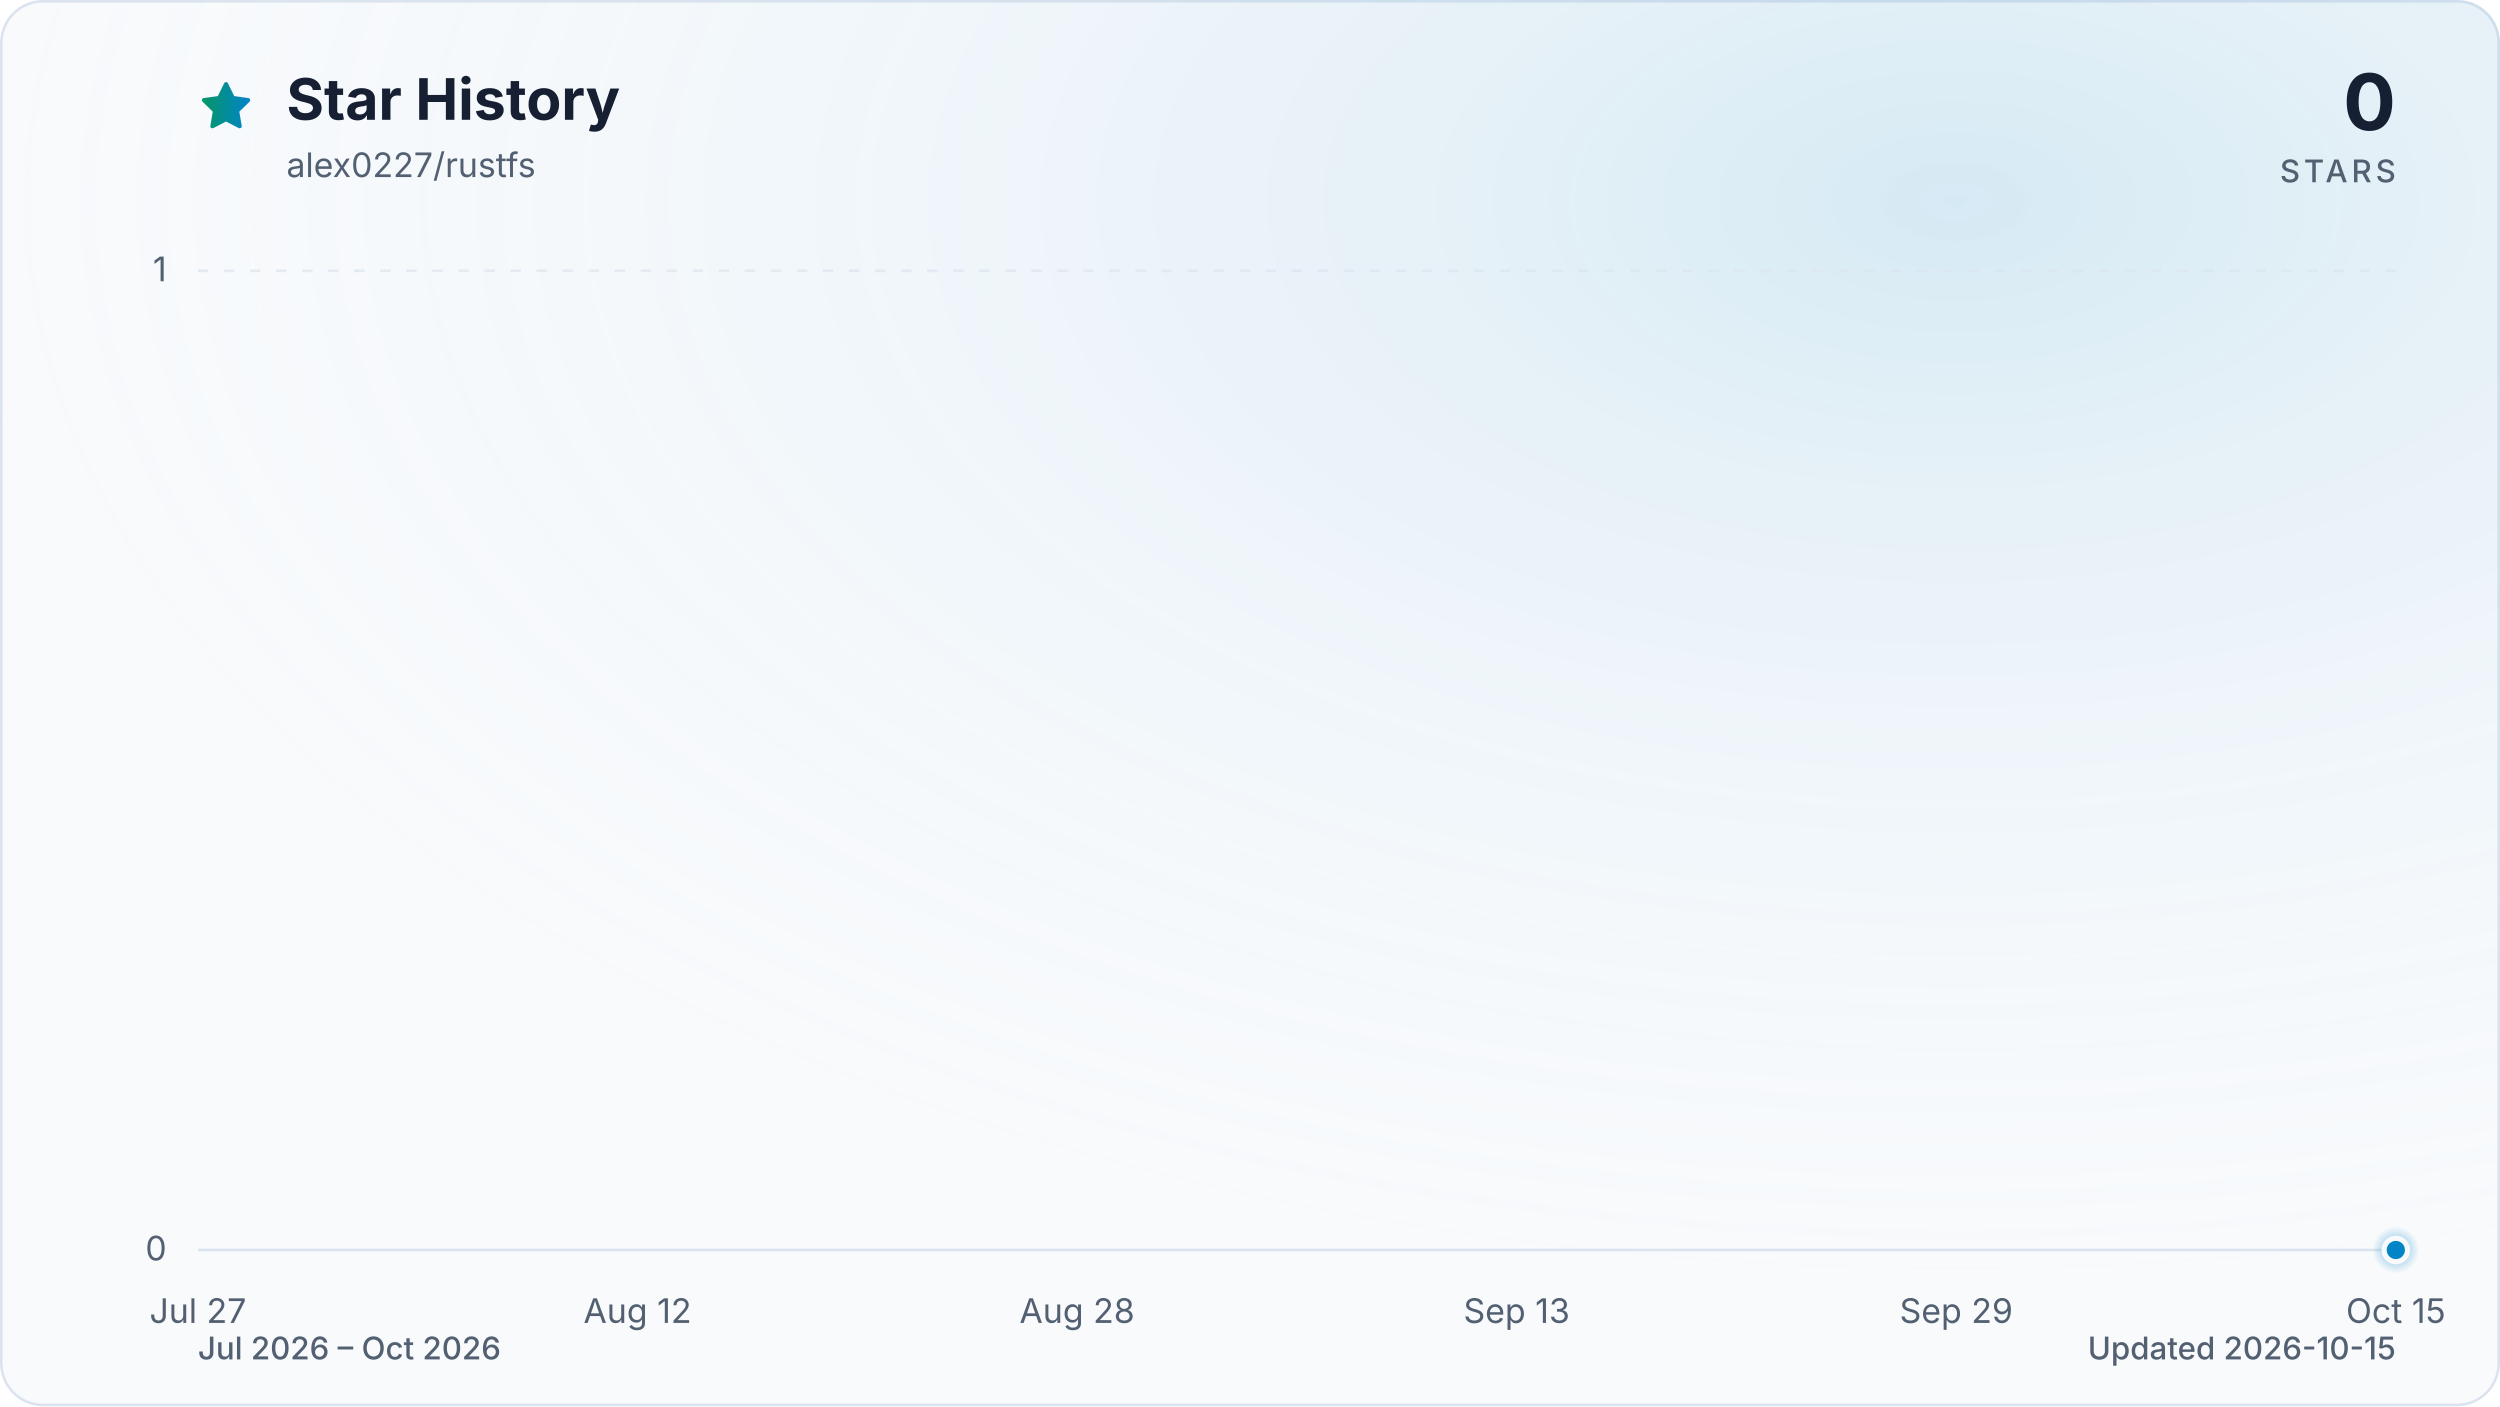
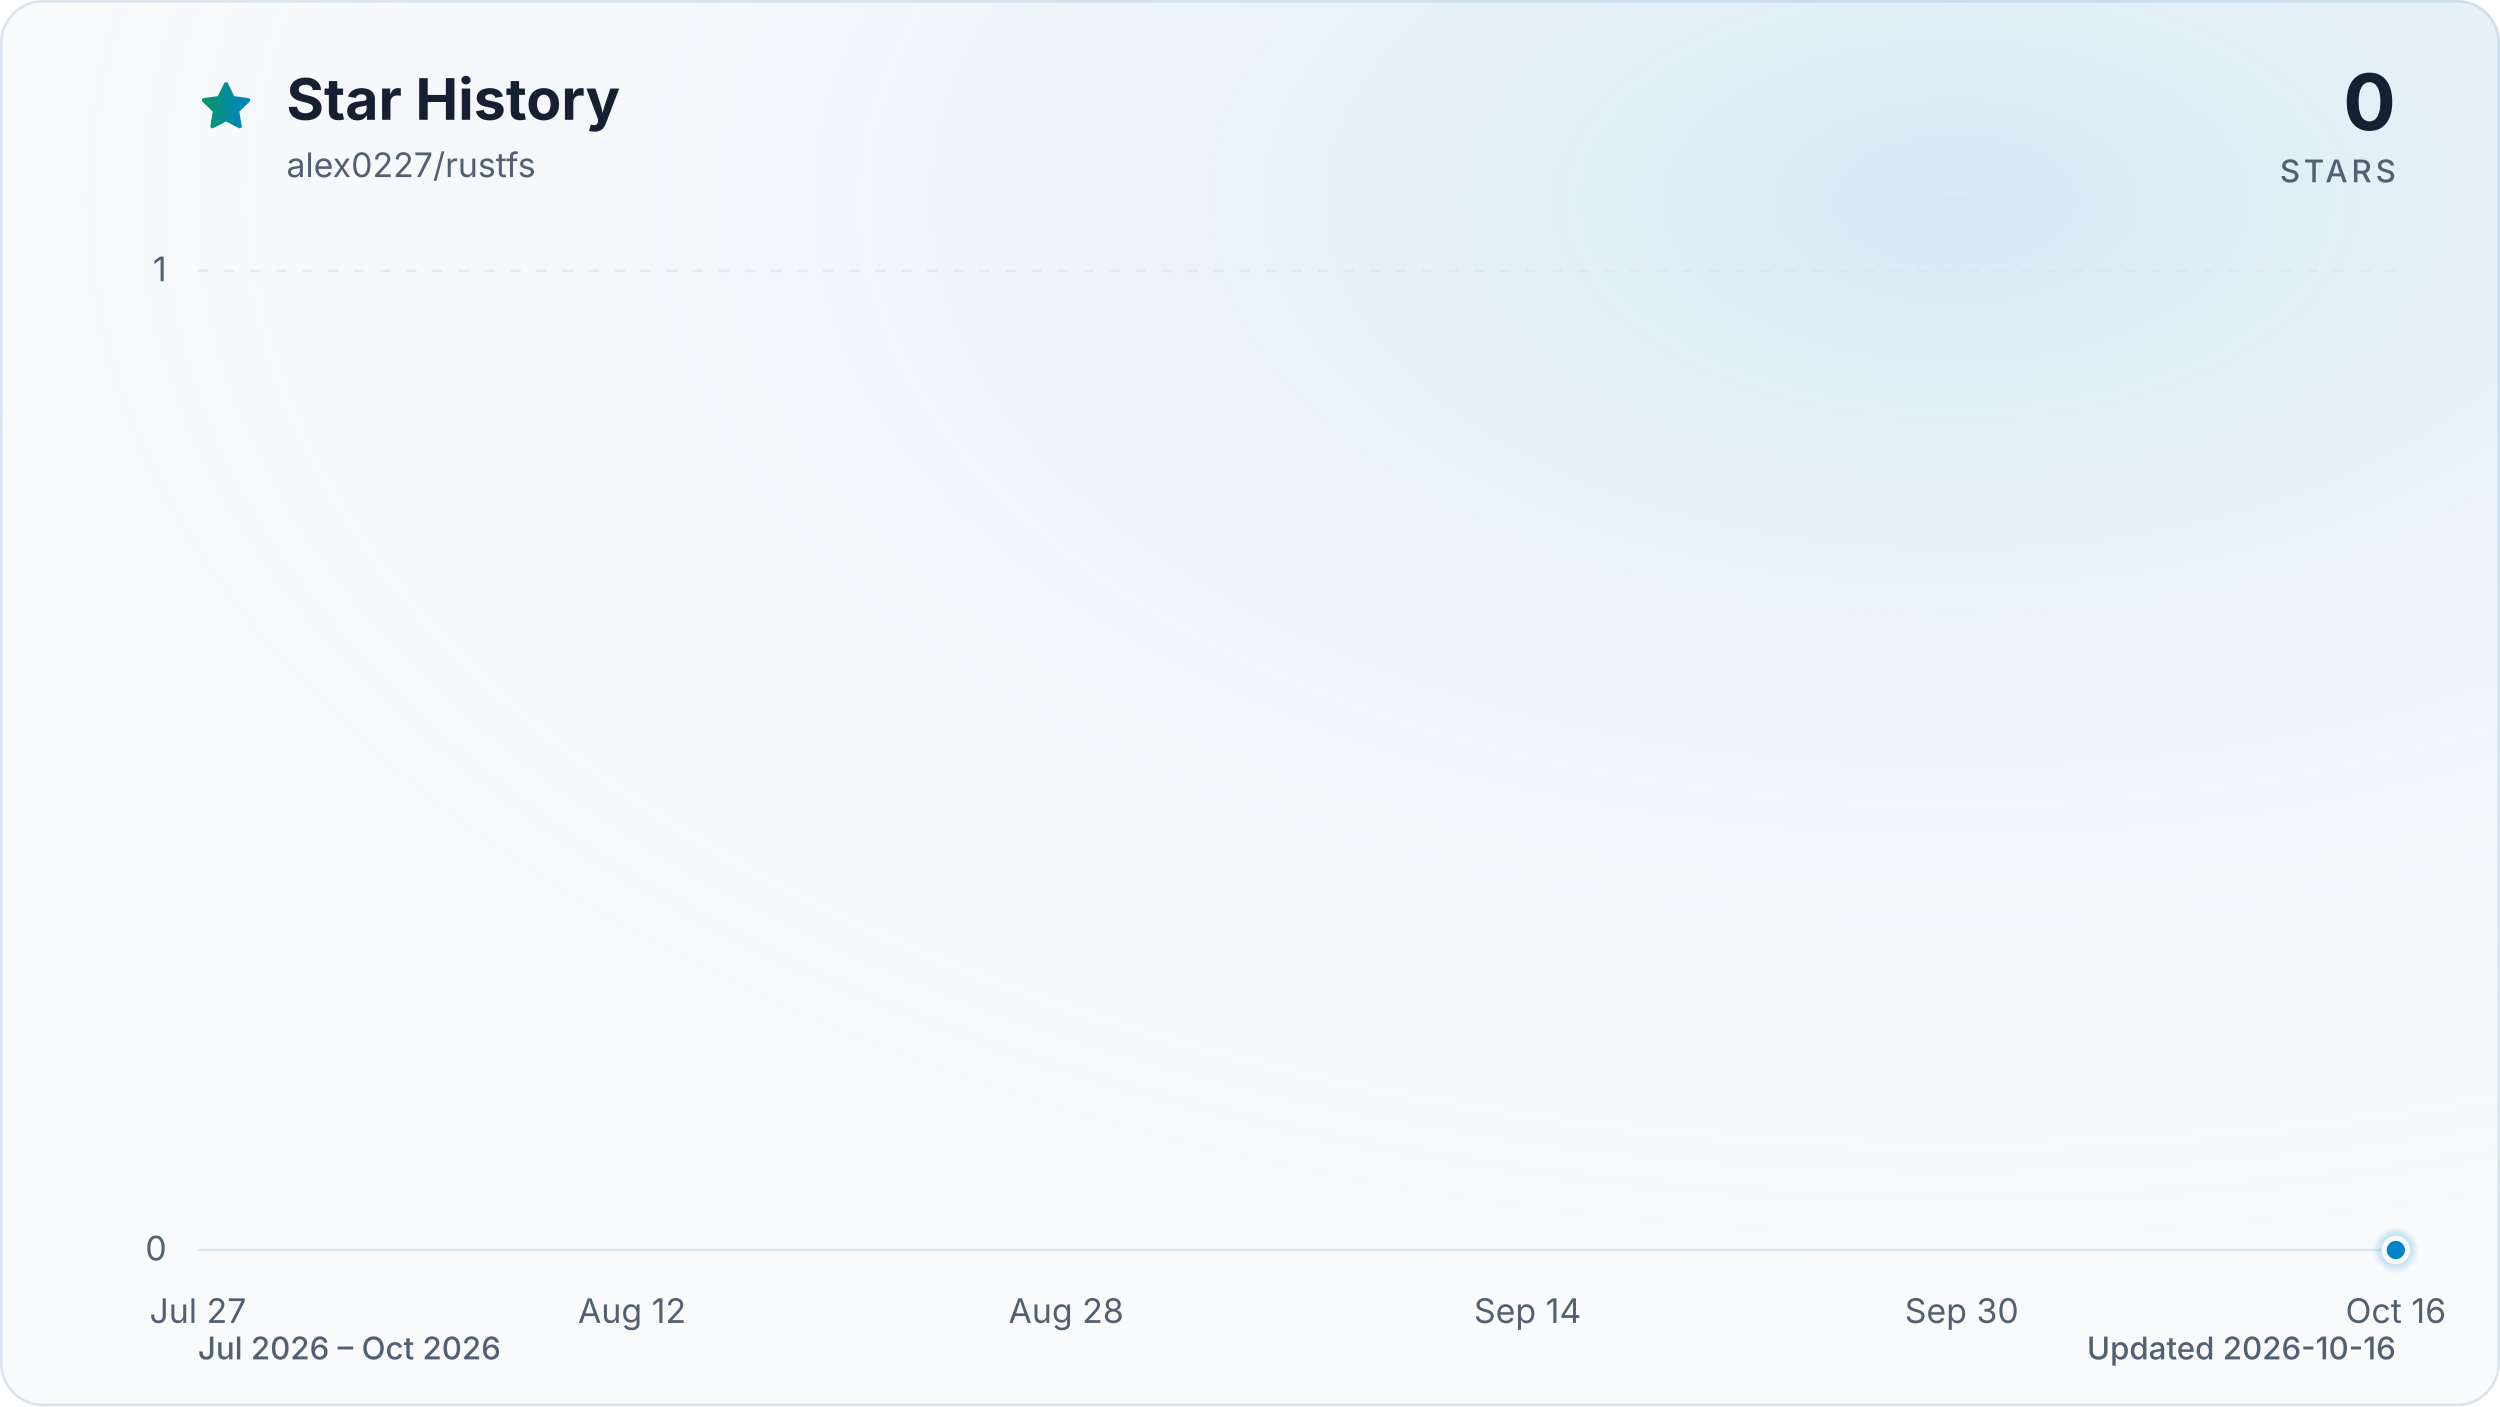
<svg xmlns="http://www.w3.org/2000/svg" viewBox="0 0 960 540" role="img" aria-labelledby="title description" data-style="gradient" data-variant="glow" data-animated="true">
  <defs>
    <linearGradient id="trend" x1="0" y1="0" x2="1" y2="0">
      <stop offset="0%" stop-color="#059669" />
      <stop offset="100%" stop-color="#0284c7" />
    </linearGradient>
    <linearGradient id="area" x1="0" y1="0" x2="0" y2="1">
      <stop offset="0%" stop-color="#059669" stop-opacity="0.30" />
      <stop offset="55%" stop-color="#0284c7" stop-opacity="0.10" />
      <stop offset="100%" stop-color="#0284c7" stop-opacity="0.01" />
    </linearGradient>
    <radialGradient id="marker-halo" cx="50%" cy="50%" r="50%">
      <stop offset="0%" stop-color="#0284c7" stop-opacity="0.55" />
      <stop offset="100%" stop-color="#0284c7" stop-opacity="0" />
    </radialGradient>
    <radialGradient id="surface-glow" cx="78%" cy="14%" r="80%">
      <stop offset="0%" stop-color="#0284c7" stop-opacity="0.14" />
      <stop offset="100%" stop-color="#f8fafc" stop-opacity="0" />
    </radialGradient>
    <filter id="trend-glow" x="-20%" y="-20%" width="140%" height="140%">
      <feGaussianBlur stdDeviation="7" />
    </filter>
  </defs>
  <style>
.trend-enter{transform-box:fill-box;transform-origin:center;animation:trend-enter 520ms cubic-bezier(0.16,1,0.3,1)}
.marker-enter{transform-box:fill-box;transform-origin:center;animation:marker-enter 320ms cubic-bezier(0.16,1,0.3,1) 200ms both}
.marker-pulse{transform-box:fill-box;transform-origin:center;animation:marker-pulse 2.6s ease-out infinite}
@keyframes trend-enter{from{opacity:.35;transform:translateY(10px)}to{opacity:1;transform:translateY(0)}}
@keyframes marker-enter{from{opacity:0;transform:scale(.4)}to{opacity:1;transform:scale(1)}}
@keyframes marker-pulse{0%{opacity:.5;transform:scale(.7)}70%,100%{opacity:0;transform:scale(2.1)}}
@media (prefers-reduced-motion:reduce){.trend-enter,.marker-enter,.marker-pulse{animation:none!important}}
@media (prefers-reduced-motion:reduce){.marker-pulse{opacity:0}}
</style>
  <rect x="0.5" y="0.5" width="959" height="539" fill="#f8fafc" stroke="#dbe4ee" stroke-width="1" rx="16" />
  <rect width="960" height="540" fill="url(#surface-glow)" rx="16" />
  <path d="M12 2.6l2.9 5.9 6.5.9-4.7 4.6 1.1 6.5-5.8-3-5.8 3 1.1-6.5-4.7-4.6 6.5-.9L12 2.6Z" transform="translate(76 30) scale(.9)" fill="url(#trend)" stroke="url(#trend)" stroke-width="1.8" stroke-linejoin="round" aria-hidden="true" />
  <text x="110" y="46" fill="#172033" font-family="ui-sans-serif, system-ui, -apple-system, BlinkMacSystemFont, 'Segoe UI', sans-serif" font-size="22" font-weight="700">Star History</text>
  <text x="110" y="68" fill="#526072" font-family="ui-sans-serif, system-ui, -apple-system, BlinkMacSystemFont, 'Segoe UI', sans-serif" font-size="13">alex0227/rustfs</text>
  <text x="920" y="50" fill="#172033" font-family="ui-sans-serif, system-ui, -apple-system, BlinkMacSystemFont, 'Segoe UI', sans-serif" font-size="30" font-weight="700" text-anchor="end">0</text>
  <text x="920" y="70" fill="#526072" font-family="ui-sans-serif, system-ui, -apple-system, BlinkMacSystemFont, 'Segoe UI', sans-serif" font-size="12" font-weight="500" letter-spacing="1.5" text-anchor="end">STARS</text>
  <line x1="76" y1="480.0" x2="920" y2="480.0" stroke="#dbe4ee" stroke-width="1" stroke-dasharray="0" opacity="1" />
  <text x="64" y="484.0" fill="#526072" font-family="ui-sans-serif, system-ui, -apple-system, BlinkMacSystemFont, 'Segoe UI', sans-serif" font-size="13" text-anchor="end">0</text>
  <line x1="76" y1="104.0" x2="920" y2="104.0" stroke="#dbe4ee" stroke-width="1" stroke-dasharray="4 6" opacity="0.7" />
  <text x="64" y="108.0" fill="#526072" font-family="ui-sans-serif, system-ui, -apple-system, BlinkMacSystemFont, 'Segoe UI', sans-serif" font-size="13" text-anchor="end">1</text>
  <text x="76.0" y="508" fill="#526072" font-family="ui-sans-serif, system-ui, -apple-system, BlinkMacSystemFont, 'Segoe UI', sans-serif" font-size="13" text-anchor="middle">Jul 27</text>
-   <text x="244.8" y="508" fill="#526072" font-family="ui-sans-serif, system-ui, -apple-system, BlinkMacSystemFont, 'Segoe UI', sans-serif" font-size="13" text-anchor="middle">Aug 12</text>
-   <text x="413.6" y="508" fill="#526072" font-family="ui-sans-serif, system-ui, -apple-system, BlinkMacSystemFont, 'Segoe UI', sans-serif" font-size="13" text-anchor="middle">Aug 28</text>
-   <text x="582.4" y="508" fill="#526072" font-family="ui-sans-serif, system-ui, -apple-system, BlinkMacSystemFont, 'Segoe UI', sans-serif" font-size="13" text-anchor="middle">Sep 13</text>
-   <text x="751.2" y="508" fill="#526072" font-family="ui-sans-serif, system-ui, -apple-system, BlinkMacSystemFont, 'Segoe UI', sans-serif" font-size="13" text-anchor="middle">Sep 29</text>
-   <text x="920.0" y="508" fill="#526072" font-family="ui-sans-serif, system-ui, -apple-system, BlinkMacSystemFont, 'Segoe UI', sans-serif" font-size="13" text-anchor="middle">Oct 15</text>
+   <text x="242.7" y="508" fill="#526072" font-family="ui-sans-serif, system-ui, -apple-system, BlinkMacSystemFont, 'Segoe UI', sans-serif" font-size="13" text-anchor="middle">Aug 12</text>
+   <text x="409.4" y="508" fill="#526072" font-family="ui-sans-serif, system-ui, -apple-system, BlinkMacSystemFont, 'Segoe UI', sans-serif" font-size="13" text-anchor="middle">Aug 28</text>
+   <text x="586.6" y="508" fill="#526072" font-family="ui-sans-serif, system-ui, -apple-system, BlinkMacSystemFont, 'Segoe UI', sans-serif" font-size="13" text-anchor="middle">Sep 14</text>
+   <text x="753.3" y="508" fill="#526072" font-family="ui-sans-serif, system-ui, -apple-system, BlinkMacSystemFont, 'Segoe UI', sans-serif" font-size="13" text-anchor="middle">Sep 30</text>
+   <text x="920.0" y="508" fill="#526072" font-family="ui-sans-serif, system-ui, -apple-system, BlinkMacSystemFont, 'Segoe UI', sans-serif" font-size="13" text-anchor="middle">Oct 16</text>
  <g class="trend-enter">
-     <path d="M 76.0 480.0 C 79.5 480.0, 83.0 480.0, 86.5 480.0 C 90.1 480.0, 93.6 480.0, 97.1 480.0 C 100.6 480.0, 104.1 480.0, 107.7 480.0 C 111.2 480.0, 114.7 480.0, 118.2 480.0 C 121.7 480.0, 125.2 480.0, 128.8 480.0 C 132.3 480.0, 135.8 480.0, 139.3 480.0 C 142.8 480.0, 146.3 480.0, 149.8 480.0 C 153.4 480.0, 156.9 480.0, 160.4 480.0 C 163.9 480.0, 167.4 480.0, 170.9 480.0 C 174.5 480.0, 178.0 480.0, 181.5 480.0 C 185.0 480.0, 188.5 480.0, 192.1 480.0 C 195.6 480.0, 199.1 480.0, 202.6 480.0 C 206.1 480.0, 209.6 480.0, 213.2 480.0 C 216.7 480.0, 220.2 480.0, 223.7 480.0 C 227.2 480.0, 230.7 480.0, 234.3 480.0 C 237.8 480.0, 241.3 480.0, 244.8 480.0 C 248.3 480.0, 251.8 480.0, 255.3 480.0 C 258.9 480.0, 262.4 480.0, 265.9 480.0 C 269.4 480.0, 272.9 480.0, 276.4 480.0 C 280.0 480.0, 283.5 480.0, 287.0 480.0 C 290.5 480.0, 294.0 480.0, 297.6 480.0 C 301.1 480.0, 304.6 480.0, 308.1 480.0 C 311.6 480.0, 315.1 480.0, 318.6 480.0 C 322.2 480.0, 325.7 480.0, 329.2 480.0 C 332.7 480.0, 336.2 480.0, 339.8 480.0 C 343.3 480.0, 346.8 480.0, 350.3 480.0 C 353.8 480.0, 357.3 480.0, 360.9 480.0 C 364.4 480.0, 367.9 480.0, 371.4 480.0 C 374.9 480.0, 378.4 480.0, 381.9 480.0 C 385.5 480.0, 389.0 480.0, 392.5 480.0 C 396.0 480.0, 399.5 480.0, 403.1 480.0 C 406.6 480.0, 410.1 480.0, 413.6 480.0 C 417.1 480.0, 420.6 480.0, 424.1 480.0 C 427.7 480.0, 431.2 480.0, 434.7 480.0 C 438.2 480.0, 441.7 480.0, 445.3 480.0 C 448.8 480.0, 452.3 480.0, 455.8 480.0 C 459.3 480.0, 462.8 480.0, 466.4 480.0 C 469.9 480.0, 473.4 480.0, 476.9 480.0 C 480.4 480.0, 483.9 480.0, 487.4 480.0 C 491.0 480.0, 494.5 480.0, 498.0 480.0 C 501.5 480.0, 505.0 480.0, 508.5 480.0 C 512.1 480.0, 515.6 480.0, 519.1 480.0 C 522.6 480.0, 526.1 480.0, 529.6 480.0 C 533.2 480.0, 536.7 480.0, 540.2 480.0 C 543.7 480.0, 547.2 480.0, 550.8 480.0 C 554.3 480.0, 557.8 480.0, 561.3 480.0 C 564.8 480.0, 568.3 480.0, 571.9 480.0 C 575.4 480.0, 578.9 480.0, 582.4 480.0 C 585.9 480.0, 589.4 480.0, 593.0 480.0 C 596.5 480.0, 600.0 480.0, 603.5 480.0 C 607.0 480.0, 610.5 480.0, 614.0 480.0 C 617.6 480.0, 621.1 480.0, 624.6 480.0 C 628.1 480.0, 631.6 480.0, 635.1 480.0 C 638.7 480.0, 642.2 480.0, 645.7 480.0 C 649.2 480.0, 652.7 480.0, 656.3 480.0 C 659.8 480.0, 663.3 480.0, 666.8 480.0 C 670.3 480.0, 673.8 480.0, 677.4 480.0 C 680.9 480.0, 684.4 480.0, 687.9 480.0 C 691.4 480.0, 694.9 480.0, 698.5 480.0 C 702.0 480.0, 705.5 480.0, 709.0 480.0 C 712.5 480.0, 716.0 480.0, 719.5 480.0 C 723.1 480.0, 726.6 480.0, 730.1 480.0 C 733.6 480.0, 737.1 480.0, 740.6 480.0 C 744.2 480.0, 747.7 480.0, 751.2 480.0 C 754.7 480.0, 758.2 480.0, 761.8 480.0 C 765.3 480.0, 768.8 480.0, 772.3 480.0 C 775.8 480.0, 779.3 480.0, 782.9 480.0 C 786.4 480.0, 789.9 480.0, 793.4 480.0 C 796.9 480.0, 800.4 480.0, 804.0 480.0 C 807.5 480.0, 811.0 480.0, 814.5 480.0 C 818.0 480.0, 821.5 480.0, 825.0 480.0 C 828.6 480.0, 832.1 480.0, 835.6 480.0 C 839.1 480.0, 842.6 480.0, 846.1 480.0 C 849.7 480.0, 853.2 480.0, 856.7 480.0 C 860.2 480.0, 863.7 480.0, 867.3 480.0 C 870.8 480.0, 874.3 480.0, 877.8 480.0 C 881.3 480.0, 884.8 480.0, 888.4 480.0 C 891.9 480.0, 895.4 480.0, 898.9 480.0 C 902.4 480.0, 905.9 480.0, 909.5 480.0 C 913.0 480.0, 916.5 480.0, 920.0 480.0 L 920.0 480.0 L 76.0 480.0 Z" fill="url(#area)" />
-     <path d="M 76.0 480.0 C 79.5 480.0, 83.0 480.0, 86.5 480.0 C 90.1 480.0, 93.6 480.0, 97.1 480.0 C 100.6 480.0, 104.1 480.0, 107.7 480.0 C 111.2 480.0, 114.7 480.0, 118.2 480.0 C 121.7 480.0, 125.2 480.0, 128.8 480.0 C 132.3 480.0, 135.8 480.0, 139.3 480.0 C 142.8 480.0, 146.3 480.0, 149.8 480.0 C 153.4 480.0, 156.9 480.0, 160.4 480.0 C 163.9 480.0, 167.4 480.0, 170.9 480.0 C 174.5 480.0, 178.0 480.0, 181.5 480.0 C 185.0 480.0, 188.5 480.0, 192.1 480.0 C 195.6 480.0, 199.1 480.0, 202.6 480.0 C 206.1 480.0, 209.6 480.0, 213.2 480.0 C 216.7 480.0, 220.2 480.0, 223.7 480.0 C 227.2 480.0, 230.7 480.0, 234.3 480.0 C 237.8 480.0, 241.3 480.0, 244.8 480.0 C 248.3 480.0, 251.8 480.0, 255.3 480.0 C 258.9 480.0, 262.4 480.0, 265.9 480.0 C 269.4 480.0, 272.9 480.0, 276.4 480.0 C 280.0 480.0, 283.5 480.0, 287.0 480.0 C 290.5 480.0, 294.0 480.0, 297.6 480.0 C 301.1 480.0, 304.6 480.0, 308.1 480.0 C 311.6 480.0, 315.1 480.0, 318.6 480.0 C 322.2 480.0, 325.7 480.0, 329.2 480.0 C 332.7 480.0, 336.2 480.0, 339.8 480.0 C 343.3 480.0, 346.8 480.0, 350.3 480.0 C 353.8 480.0, 357.3 480.0, 360.9 480.0 C 364.4 480.0, 367.9 480.0, 371.4 480.0 C 374.9 480.0, 378.4 480.0, 381.9 480.0 C 385.5 480.0, 389.0 480.0, 392.5 480.0 C 396.0 480.0, 399.5 480.0, 403.1 480.0 C 406.6 480.0, 410.1 480.0, 413.6 480.0 C 417.1 480.0, 420.6 480.0, 424.1 480.0 C 427.7 480.0, 431.2 480.0, 434.7 480.0 C 438.2 480.0, 441.7 480.0, 445.3 480.0 C 448.8 480.0, 452.3 480.0, 455.8 480.0 C 459.3 480.0, 462.8 480.0, 466.4 480.0 C 469.9 480.0, 473.4 480.0, 476.9 480.0 C 480.4 480.0, 483.9 480.0, 487.4 480.0 C 491.0 480.0, 494.5 480.0, 498.0 480.0 C 501.5 480.0, 505.0 480.0, 508.5 480.0 C 512.1 480.0, 515.6 480.0, 519.1 480.0 C 522.6 480.0, 526.1 480.0, 529.6 480.0 C 533.2 480.0, 536.7 480.0, 540.2 480.0 C 543.7 480.0, 547.2 480.0, 550.8 480.0 C 554.3 480.0, 557.8 480.0, 561.3 480.0 C 564.8 480.0, 568.3 480.0, 571.9 480.0 C 575.4 480.0, 578.9 480.0, 582.4 480.0 C 585.9 480.0, 589.4 480.0, 593.0 480.0 C 596.5 480.0, 600.0 480.0, 603.5 480.0 C 607.0 480.0, 610.5 480.0, 614.0 480.0 C 617.6 480.0, 621.1 480.0, 624.6 480.0 C 628.1 480.0, 631.6 480.0, 635.1 480.0 C 638.7 480.0, 642.2 480.0, 645.7 480.0 C 649.2 480.0, 652.7 480.0, 656.3 480.0 C 659.8 480.0, 663.3 480.0, 666.8 480.0 C 670.3 480.0, 673.8 480.0, 677.4 480.0 C 680.9 480.0, 684.4 480.0, 687.9 480.0 C 691.4 480.0, 694.9 480.0, 698.5 480.0 C 702.0 480.0, 705.5 480.0, 709.0 480.0 C 712.5 480.0, 716.0 480.0, 719.5 480.0 C 723.1 480.0, 726.6 480.0, 730.1 480.0 C 733.6 480.0, 737.1 480.0, 740.6 480.0 C 744.2 480.0, 747.7 480.0, 751.2 480.0 C 754.7 480.0, 758.2 480.0, 761.8 480.0 C 765.3 480.0, 768.8 480.0, 772.3 480.0 C 775.8 480.0, 779.3 480.0, 782.9 480.0 C 786.4 480.0, 789.9 480.0, 793.4 480.0 C 796.9 480.0, 800.4 480.0, 804.0 480.0 C 807.5 480.0, 811.0 480.0, 814.5 480.0 C 818.0 480.0, 821.5 480.0, 825.0 480.0 C 828.6 480.0, 832.1 480.0, 835.6 480.0 C 839.1 480.0, 842.6 480.0, 846.1 480.0 C 849.7 480.0, 853.2 480.0, 856.7 480.0 C 860.2 480.0, 863.7 480.0, 867.3 480.0 C 870.8 480.0, 874.3 480.0, 877.8 480.0 C 881.3 480.0, 884.8 480.0, 888.4 480.0 C 891.9 480.0, 895.4 480.0, 898.9 480.0 C 902.4 480.0, 905.9 480.0, 909.5 480.0 C 913.0 480.0, 916.5 480.0, 920.0 480.0" fill="none" stroke="url(#trend)" stroke-width="12" stroke-linecap="round" stroke-linejoin="round" opacity="0.16" filter="url(#trend-glow)" />
-     <path d="M 76.0 480.0 C 79.5 480.0, 83.0 480.0, 86.5 480.0 C 90.1 480.0, 93.6 480.0, 97.1 480.0 C 100.6 480.0, 104.1 480.0, 107.7 480.0 C 111.2 480.0, 114.7 480.0, 118.2 480.0 C 121.7 480.0, 125.2 480.0, 128.8 480.0 C 132.3 480.0, 135.8 480.0, 139.3 480.0 C 142.8 480.0, 146.3 480.0, 149.8 480.0 C 153.4 480.0, 156.9 480.0, 160.4 480.0 C 163.9 480.0, 167.4 480.0, 170.9 480.0 C 174.5 480.0, 178.0 480.0, 181.5 480.0 C 185.0 480.0, 188.5 480.0, 192.1 480.0 C 195.6 480.0, 199.1 480.0, 202.6 480.0 C 206.1 480.0, 209.6 480.0, 213.2 480.0 C 216.7 480.0, 220.2 480.0, 223.7 480.0 C 227.2 480.0, 230.7 480.0, 234.3 480.0 C 237.8 480.0, 241.3 480.0, 244.8 480.0 C 248.3 480.0, 251.8 480.0, 255.3 480.0 C 258.9 480.0, 262.4 480.0, 265.9 480.0 C 269.4 480.0, 272.9 480.0, 276.4 480.0 C 280.0 480.0, 283.5 480.0, 287.0 480.0 C 290.5 480.0, 294.0 480.0, 297.6 480.0 C 301.1 480.0, 304.6 480.0, 308.1 480.0 C 311.6 480.0, 315.1 480.0, 318.6 480.0 C 322.2 480.0, 325.7 480.0, 329.2 480.0 C 332.7 480.0, 336.2 480.0, 339.8 480.0 C 343.3 480.0, 346.8 480.0, 350.3 480.0 C 353.8 480.0, 357.3 480.0, 360.9 480.0 C 364.4 480.0, 367.9 480.0, 371.4 480.0 C 374.9 480.0, 378.4 480.0, 381.9 480.0 C 385.5 480.0, 389.0 480.0, 392.5 480.0 C 396.0 480.0, 399.5 480.0, 403.1 480.0 C 406.6 480.0, 410.1 480.0, 413.6 480.0 C 417.1 480.0, 420.6 480.0, 424.1 480.0 C 427.7 480.0, 431.2 480.0, 434.7 480.0 C 438.2 480.0, 441.7 480.0, 445.3 480.0 C 448.8 480.0, 452.3 480.0, 455.8 480.0 C 459.3 480.0, 462.8 480.0, 466.4 480.0 C 469.9 480.0, 473.4 480.0, 476.9 480.0 C 480.4 480.0, 483.9 480.0, 487.4 480.0 C 491.0 480.0, 494.5 480.0, 498.0 480.0 C 501.5 480.0, 505.0 480.0, 508.5 480.0 C 512.1 480.0, 515.6 480.0, 519.1 480.0 C 522.6 480.0, 526.1 480.0, 529.6 480.0 C 533.2 480.0, 536.7 480.0, 540.2 480.0 C 543.7 480.0, 547.2 480.0, 550.8 480.0 C 554.3 480.0, 557.8 480.0, 561.3 480.0 C 564.8 480.0, 568.3 480.0, 571.9 480.0 C 575.4 480.0, 578.9 480.0, 582.4 480.0 C 585.9 480.0, 589.4 480.0, 593.0 480.0 C 596.5 480.0, 600.0 480.0, 603.5 480.0 C 607.0 480.0, 610.5 480.0, 614.0 480.0 C 617.6 480.0, 621.1 480.0, 624.6 480.0 C 628.1 480.0, 631.6 480.0, 635.1 480.0 C 638.7 480.0, 642.2 480.0, 645.7 480.0 C 649.2 480.0, 652.7 480.0, 656.3 480.0 C 659.8 480.0, 663.3 480.0, 666.8 480.0 C 670.3 480.0, 673.8 480.0, 677.4 480.0 C 680.9 480.0, 684.4 480.0, 687.9 480.0 C 691.4 480.0, 694.9 480.0, 698.5 480.0 C 702.0 480.0, 705.5 480.0, 709.0 480.0 C 712.5 480.0, 716.0 480.0, 719.5 480.0 C 723.1 480.0, 726.6 480.0, 730.1 480.0 C 733.6 480.0, 737.1 480.0, 740.6 480.0 C 744.2 480.0, 747.7 480.0, 751.2 480.0 C 754.7 480.0, 758.2 480.0, 761.8 480.0 C 765.3 480.0, 768.8 480.0, 772.3 480.0 C 775.8 480.0, 779.3 480.0, 782.9 480.0 C 786.4 480.0, 789.9 480.0, 793.4 480.0 C 796.9 480.0, 800.4 480.0, 804.0 480.0 C 807.5 480.0, 811.0 480.0, 814.5 480.0 C 818.0 480.0, 821.5 480.0, 825.0 480.0 C 828.6 480.0, 832.1 480.0, 835.6 480.0 C 839.1 480.0, 842.6 480.0, 846.1 480.0 C 849.7 480.0, 853.2 480.0, 856.7 480.0 C 860.2 480.0, 863.7 480.0, 867.3 480.0 C 870.8 480.0, 874.3 480.0, 877.8 480.0 C 881.3 480.0, 884.8 480.0, 888.4 480.0 C 891.9 480.0, 895.4 480.0, 898.9 480.0 C 902.4 480.0, 905.9 480.0, 909.5 480.0 C 913.0 480.0, 916.5 480.0, 920.0 480.0" fill="none" stroke="url(#trend)" stroke-width="3" stroke-linecap="round" stroke-linejoin="round" />
+     <path d="M 76.0 480.0 C 79.5 480.0, 82.9 480.0, 86.4 480.0 C 89.9 480.0, 93.4 480.0, 96.8 480.0 C 100.3 480.0, 103.8 480.0, 107.3 480.0 C 110.7 480.0, 114.2 480.0, 117.7 480.0 C 121.2 480.0, 124.6 480.0, 128.1 480.0 C 131.6 480.0, 135.0 480.0, 138.5 480.0 C 142.0 480.0, 145.5 480.0, 148.9 480.0 C 152.4 480.0, 155.9 480.0, 159.4 480.0 C 162.8 480.0, 166.3 480.0, 169.8 480.0 C 173.3 480.0, 176.7 480.0, 180.2 480.0 C 183.7 480.0, 187.1 480.0, 190.6 480.0 C 194.1 480.0, 197.6 480.0, 201.0 480.0 C 204.5 480.0, 208.0 480.0, 211.5 480.0 C 214.9 480.0, 218.4 480.0, 221.9 480.0 C 225.3 480.0, 228.8 480.0, 232.3 480.0 C 235.8 480.0, 239.2 480.0, 242.7 480.0 C 246.2 480.0, 249.7 480.0, 253.1 480.0 C 256.6 480.0, 260.1 480.0, 263.6 480.0 C 267.0 480.0, 270.5 480.0, 274.0 480.0 C 277.4 480.0, 280.9 480.0, 284.4 480.0 C 287.9 480.0, 291.3 480.0, 294.8 480.0 C 298.3 480.0, 301.8 480.0, 305.2 480.0 C 308.7 480.0, 312.2 480.0, 315.7 480.0 C 319.1 480.0, 322.6 480.0, 326.1 480.0 C 329.5 480.0, 333.0 480.0, 336.5 480.0 C 340.0 480.0, 343.4 480.0, 346.9 480.0 C 350.4 480.0, 353.9 480.0, 357.3 480.0 C 360.8 480.0, 364.3 480.0, 367.8 480.0 C 371.2 480.0, 374.7 480.0, 378.2 480.0 C 381.6 480.0, 385.1 480.0, 388.6 480.0 C 392.1 480.0, 395.5 480.0, 399.0 480.0 C 402.5 480.0, 406.0 480.0, 409.4 480.0 C 412.9 480.0, 416.4 480.0, 419.9 480.0 C 423.3 480.0, 426.8 480.0, 430.3 480.0 C 433.7 480.0, 437.2 480.0, 440.7 480.0 C 444.2 480.0, 447.6 480.0, 451.1 480.0 C 454.6 480.0, 458.1 480.0, 461.5 480.0 C 465.0 480.0, 468.5 480.0, 472.0 480.0 C 475.4 480.0, 478.9 480.0, 482.4 480.0 C 485.8 480.0, 489.3 480.0, 492.8 480.0 C 496.3 480.0, 499.7 480.0, 503.2 480.0 C 506.7 480.0, 510.2 480.0, 513.6 480.0 C 517.1 480.0, 520.6 480.0, 524.0 480.0 C 527.5 480.0, 531.0 480.0, 534.5 480.0 C 537.9 480.0, 541.4 480.0, 544.9 480.0 C 548.4 480.0, 551.8 480.0, 555.3 480.0 C 558.8 480.0, 562.3 480.0, 565.7 480.0 C 569.2 480.0, 572.7 480.0, 576.1 480.0 C 579.6 480.0, 583.1 480.0, 586.6 480.0 C 590.0 480.0, 593.5 480.0, 597.0 480.0 C 600.5 480.0, 603.9 480.0, 607.4 480.0 C 610.9 480.0, 614.4 480.0, 617.8 480.0 C 621.3 480.0, 624.8 480.0, 628.2 480.0 C 631.7 480.0, 635.2 480.0, 638.7 480.0 C 642.1 480.0, 645.6 480.0, 649.1 480.0 C 652.6 480.0, 656.0 480.0, 659.5 480.0 C 663.0 480.0, 666.5 480.0, 669.9 480.0 C 673.4 480.0, 676.9 480.0, 680.3 480.0 C 683.8 480.0, 687.3 480.0, 690.8 480.0 C 694.2 480.0, 697.7 480.0, 701.2 480.0 C 704.7 480.0, 708.1 480.0, 711.6 480.0 C 715.1 480.0, 718.6 480.0, 722.0 480.0 C 725.5 480.0, 729.0 480.0, 732.4 480.0 C 735.9 480.0, 739.4 480.0, 742.9 480.0 C 746.3 480.0, 749.8 480.0, 753.3 480.0 C 756.8 480.0, 760.2 480.0, 763.7 480.0 C 767.2 480.0, 770.7 480.0, 774.1 480.0 C 777.6 480.0, 781.1 480.0, 784.5 480.0 C 788.0 480.0, 791.5 480.0, 795.0 480.0 C 798.4 480.0, 801.9 480.0, 805.4 480.0 C 808.9 480.0, 812.3 480.0, 815.8 480.0 C 819.3 480.0, 822.7 480.0, 826.2 480.0 C 829.7 480.0, 833.2 480.0, 836.6 480.0 C 840.1 480.0, 843.6 480.0, 847.1 480.0 C 850.5 480.0, 854.0 480.0, 857.5 480.0 C 861.0 480.0, 864.4 480.0, 867.9 480.0 C 871.4 480.0, 874.8 480.0, 878.3 480.0 C 881.8 480.0, 885.3 480.0, 888.7 480.0 C 892.2 480.0, 895.7 480.0, 899.2 480.0 C 902.6 480.0, 906.1 480.0, 909.6 480.0 C 913.1 480.0, 916.5 480.0, 920.0 480.0 L 920.0 480.0 L 76.0 480.0 Z" fill="url(#area)" />
+     <path d="M 76.0 480.0 C 79.5 480.0, 82.9 480.0, 86.4 480.0 C 89.9 480.0, 93.4 480.0, 96.8 480.0 C 100.3 480.0, 103.8 480.0, 107.3 480.0 C 110.7 480.0, 114.2 480.0, 117.7 480.0 C 121.2 480.0, 124.6 480.0, 128.1 480.0 C 131.6 480.0, 135.0 480.0, 138.5 480.0 C 142.0 480.0, 145.5 480.0, 148.9 480.0 C 152.4 480.0, 155.9 480.0, 159.4 480.0 C 162.8 480.0, 166.3 480.0, 169.8 480.0 C 173.3 480.0, 176.7 480.0, 180.2 480.0 C 183.7 480.0, 187.1 480.0, 190.6 480.0 C 194.1 480.0, 197.6 480.0, 201.0 480.0 C 204.5 480.0, 208.0 480.0, 211.5 480.0 C 214.9 480.0, 218.4 480.0, 221.9 480.0 C 225.3 480.0, 228.8 480.0, 232.3 480.0 C 235.8 480.0, 239.2 480.0, 242.7 480.0 C 246.2 480.0, 249.7 480.0, 253.1 480.0 C 256.6 480.0, 260.1 480.0, 263.6 480.0 C 267.0 480.0, 270.5 480.0, 274.0 480.0 C 277.4 480.0, 280.9 480.0, 284.4 480.0 C 287.9 480.0, 291.3 480.0, 294.8 480.0 C 298.3 480.0, 301.8 480.0, 305.2 480.0 C 308.7 480.0, 312.2 480.0, 315.7 480.0 C 319.1 480.0, 322.6 480.0, 326.1 480.0 C 329.5 480.0, 333.0 480.0, 336.5 480.0 C 340.0 480.0, 343.4 480.0, 346.9 480.0 C 350.4 480.0, 353.9 480.0, 357.3 480.0 C 360.8 480.0, 364.3 480.0, 367.8 480.0 C 371.2 480.0, 374.7 480.0, 378.2 480.0 C 381.6 480.0, 385.1 480.0, 388.6 480.0 C 392.1 480.0, 395.5 480.0, 399.0 480.0 C 402.5 480.0, 406.0 480.0, 409.4 480.0 C 412.9 480.0, 416.4 480.0, 419.9 480.0 C 423.3 480.0, 426.8 480.0, 430.3 480.0 C 433.7 480.0, 437.2 480.0, 440.7 480.0 C 444.2 480.0, 447.6 480.0, 451.1 480.0 C 454.6 480.0, 458.1 480.0, 461.5 480.0 C 465.0 480.0, 468.5 480.0, 472.0 480.0 C 475.4 480.0, 478.9 480.0, 482.4 480.0 C 485.8 480.0, 489.3 480.0, 492.8 480.0 C 496.3 480.0, 499.7 480.0, 503.2 480.0 C 506.7 480.0, 510.2 480.0, 513.6 480.0 C 517.1 480.0, 520.6 480.0, 524.0 480.0 C 527.5 480.0, 531.0 480.0, 534.5 480.0 C 537.9 480.0, 541.4 480.0, 544.9 480.0 C 548.4 480.0, 551.8 480.0, 555.3 480.0 C 558.8 480.0, 562.3 480.0, 565.7 480.0 C 569.2 480.0, 572.7 480.0, 576.1 480.0 C 579.6 480.0, 583.1 480.0, 586.6 480.0 C 590.0 480.0, 593.5 480.0, 597.0 480.0 C 600.5 480.0, 603.9 480.0, 607.4 480.0 C 610.9 480.0, 614.4 480.0, 617.8 480.0 C 621.3 480.0, 624.8 480.0, 628.2 480.0 C 631.7 480.0, 635.2 480.0, 638.7 480.0 C 642.1 480.0, 645.6 480.0, 649.1 480.0 C 652.6 480.0, 656.0 480.0, 659.5 480.0 C 663.0 480.0, 666.5 480.0, 669.9 480.0 C 673.4 480.0, 676.9 480.0, 680.3 480.0 C 683.8 480.0, 687.3 480.0, 690.8 480.0 C 694.2 480.0, 697.7 480.0, 701.2 480.0 C 704.7 480.0, 708.1 480.0, 711.6 480.0 C 715.1 480.0, 718.6 480.0, 722.0 480.0 C 725.5 480.0, 729.0 480.0, 732.4 480.0 C 735.9 480.0, 739.4 480.0, 742.9 480.0 C 746.3 480.0, 749.8 480.0, 753.3 480.0 C 756.8 480.0, 760.2 480.0, 763.7 480.0 C 767.2 480.0, 770.7 480.0, 774.1 480.0 C 777.6 480.0, 781.1 480.0, 784.5 480.0 C 788.0 480.0, 791.5 480.0, 795.0 480.0 C 798.4 480.0, 801.9 480.0, 805.4 480.0 C 808.9 480.0, 812.3 480.0, 815.8 480.0 C 819.3 480.0, 822.7 480.0, 826.2 480.0 C 829.7 480.0, 833.2 480.0, 836.6 480.0 C 840.1 480.0, 843.6 480.0, 847.1 480.0 C 850.5 480.0, 854.0 480.0, 857.5 480.0 C 861.0 480.0, 864.4 480.0, 867.9 480.0 C 871.4 480.0, 874.8 480.0, 878.3 480.0 C 881.8 480.0, 885.3 480.0, 888.7 480.0 C 892.2 480.0, 895.7 480.0, 899.2 480.0 C 902.6 480.0, 906.1 480.0, 909.6 480.0 C 913.1 480.0, 916.5 480.0, 920.0 480.0" fill="none" stroke="url(#trend)" stroke-width="12" stroke-linecap="round" stroke-linejoin="round" opacity="0.16" filter="url(#trend-glow)" />
+     <path d="M 76.0 480.0 C 79.5 480.0, 82.9 480.0, 86.4 480.0 C 89.9 480.0, 93.4 480.0, 96.8 480.0 C 100.3 480.0, 103.8 480.0, 107.3 480.0 C 110.7 480.0, 114.2 480.0, 117.7 480.0 C 121.2 480.0, 124.6 480.0, 128.1 480.0 C 131.6 480.0, 135.0 480.0, 138.5 480.0 C 142.0 480.0, 145.5 480.0, 148.9 480.0 C 152.4 480.0, 155.9 480.0, 159.4 480.0 C 162.8 480.0, 166.3 480.0, 169.8 480.0 C 173.3 480.0, 176.7 480.0, 180.2 480.0 C 183.7 480.0, 187.1 480.0, 190.6 480.0 C 194.1 480.0, 197.6 480.0, 201.0 480.0 C 204.5 480.0, 208.0 480.0, 211.5 480.0 C 214.9 480.0, 218.4 480.0, 221.9 480.0 C 225.3 480.0, 228.8 480.0, 232.3 480.0 C 235.8 480.0, 239.2 480.0, 242.7 480.0 C 246.2 480.0, 249.7 480.0, 253.1 480.0 C 256.6 480.0, 260.1 480.0, 263.6 480.0 C 267.0 480.0, 270.5 480.0, 274.0 480.0 C 277.4 480.0, 280.9 480.0, 284.4 480.0 C 287.9 480.0, 291.3 480.0, 294.8 480.0 C 298.3 480.0, 301.8 480.0, 305.2 480.0 C 308.7 480.0, 312.2 480.0, 315.7 480.0 C 319.1 480.0, 322.6 480.0, 326.1 480.0 C 329.5 480.0, 333.0 480.0, 336.5 480.0 C 340.0 480.0, 343.4 480.0, 346.9 480.0 C 350.4 480.0, 353.9 480.0, 357.3 480.0 C 360.8 480.0, 364.3 480.0, 367.8 480.0 C 371.2 480.0, 374.7 480.0, 378.2 480.0 C 381.6 480.0, 385.1 480.0, 388.6 480.0 C 392.1 480.0, 395.5 480.0, 399.0 480.0 C 402.5 480.0, 406.0 480.0, 409.4 480.0 C 412.9 480.0, 416.4 480.0, 419.9 480.0 C 423.3 480.0, 426.8 480.0, 430.3 480.0 C 433.7 480.0, 437.2 480.0, 440.7 480.0 C 444.2 480.0, 447.6 480.0, 451.1 480.0 C 454.6 480.0, 458.1 480.0, 461.5 480.0 C 465.0 480.0, 468.5 480.0, 472.0 480.0 C 475.4 480.0, 478.9 480.0, 482.4 480.0 C 485.8 480.0, 489.3 480.0, 492.8 480.0 C 496.3 480.0, 499.7 480.0, 503.2 480.0 C 506.7 480.0, 510.2 480.0, 513.6 480.0 C 517.1 480.0, 520.6 480.0, 524.0 480.0 C 527.5 480.0, 531.0 480.0, 534.5 480.0 C 537.9 480.0, 541.4 480.0, 544.9 480.0 C 548.4 480.0, 551.8 480.0, 555.3 480.0 C 558.8 480.0, 562.3 480.0, 565.7 480.0 C 569.2 480.0, 572.7 480.0, 576.1 480.0 C 579.6 480.0, 583.1 480.0, 586.6 480.0 C 590.0 480.0, 593.5 480.0, 597.0 480.0 C 600.5 480.0, 603.9 480.0, 607.4 480.0 C 610.9 480.0, 614.4 480.0, 617.8 480.0 C 621.3 480.0, 624.8 480.0, 628.2 480.0 C 631.7 480.0, 635.2 480.0, 638.7 480.0 C 642.1 480.0, 645.6 480.0, 649.1 480.0 C 652.6 480.0, 656.0 480.0, 659.5 480.0 C 663.0 480.0, 666.5 480.0, 669.9 480.0 C 673.4 480.0, 676.9 480.0, 680.3 480.0 C 683.8 480.0, 687.3 480.0, 690.8 480.0 C 694.2 480.0, 697.7 480.0, 701.2 480.0 C 704.7 480.0, 708.1 480.0, 711.6 480.0 C 715.1 480.0, 718.6 480.0, 722.0 480.0 C 725.5 480.0, 729.0 480.0, 732.4 480.0 C 735.9 480.0, 739.4 480.0, 742.9 480.0 C 746.3 480.0, 749.8 480.0, 753.3 480.0 C 756.8 480.0, 760.2 480.0, 763.7 480.0 C 767.2 480.0, 770.7 480.0, 774.1 480.0 C 777.6 480.0, 781.1 480.0, 784.5 480.0 C 788.0 480.0, 791.5 480.0, 795.0 480.0 C 798.4 480.0, 801.9 480.0, 805.4 480.0 C 808.9 480.0, 812.3 480.0, 815.8 480.0 C 819.3 480.0, 822.7 480.0, 826.2 480.0 C 829.7 480.0, 833.2 480.0, 836.6 480.0 C 840.1 480.0, 843.6 480.0, 847.1 480.0 C 850.5 480.0, 854.0 480.0, 857.5 480.0 C 861.0 480.0, 864.4 480.0, 867.9 480.0 C 871.4 480.0, 874.8 480.0, 878.3 480.0 C 881.8 480.0, 885.3 480.0, 888.7 480.0 C 892.2 480.0, 895.7 480.0, 899.2 480.0 C 902.6 480.0, 906.1 480.0, 909.6 480.0 C 913.1 480.0, 916.5 480.0, 920.0 480.0" fill="none" stroke="url(#trend)" stroke-width="3" stroke-linecap="round" stroke-linejoin="round" />
  </g>
  <g class="marker-enter">
    <circle class="marker-pulse" cx="920.0" cy="480.0" r="9" fill="url(#marker-halo)" />
    <circle cx="920.0" cy="480.0" r="4.5" fill="#0284c7" stroke="#f8fafc" stroke-width="2" />
  </g>
  <text x="76" y="522" fill="#526072" font-family="ui-sans-serif, system-ui, -apple-system, BlinkMacSystemFont, 'Segoe UI', sans-serif" font-size="12" font-weight="500">Jul 2026 – Oct 2026</text>
-   <text x="920" y="522" fill="#526072" font-family="ui-sans-serif, system-ui, -apple-system, BlinkMacSystemFont, 'Segoe UI', sans-serif" font-size="12" font-weight="500" text-anchor="end">Updated 2026-10-15</text>
+   <text x="920" y="522" fill="#526072" font-family="ui-sans-serif, system-ui, -apple-system, BlinkMacSystemFont, 'Segoe UI', sans-serif" font-size="12" font-weight="500" text-anchor="end">Updated 2026-10-16</text>
</svg>
